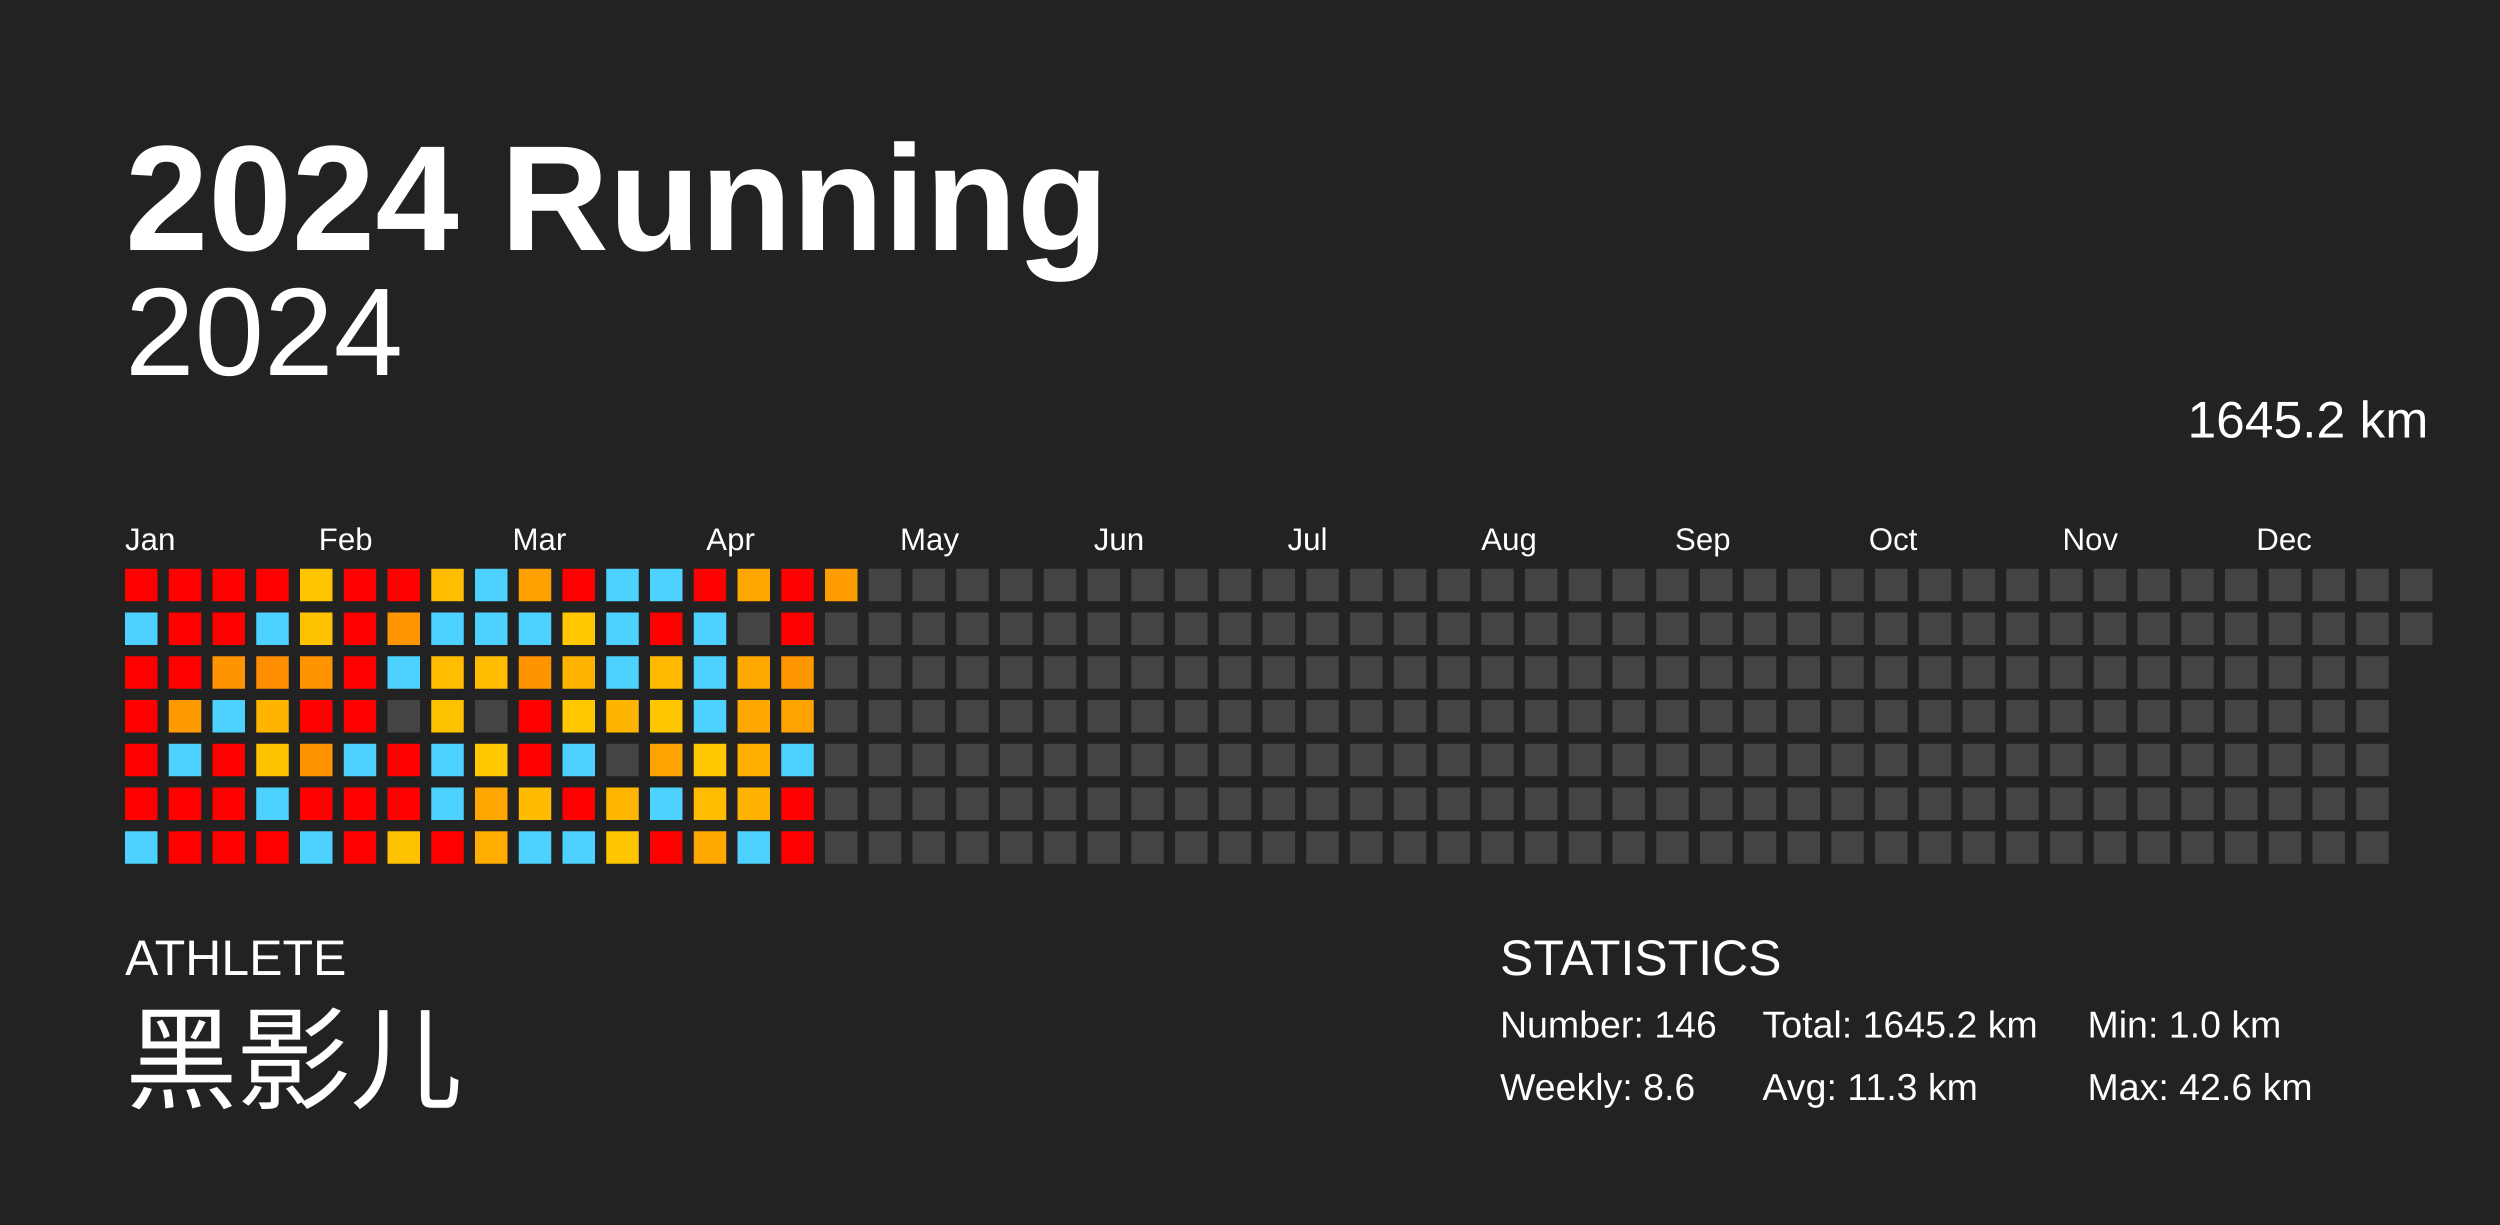
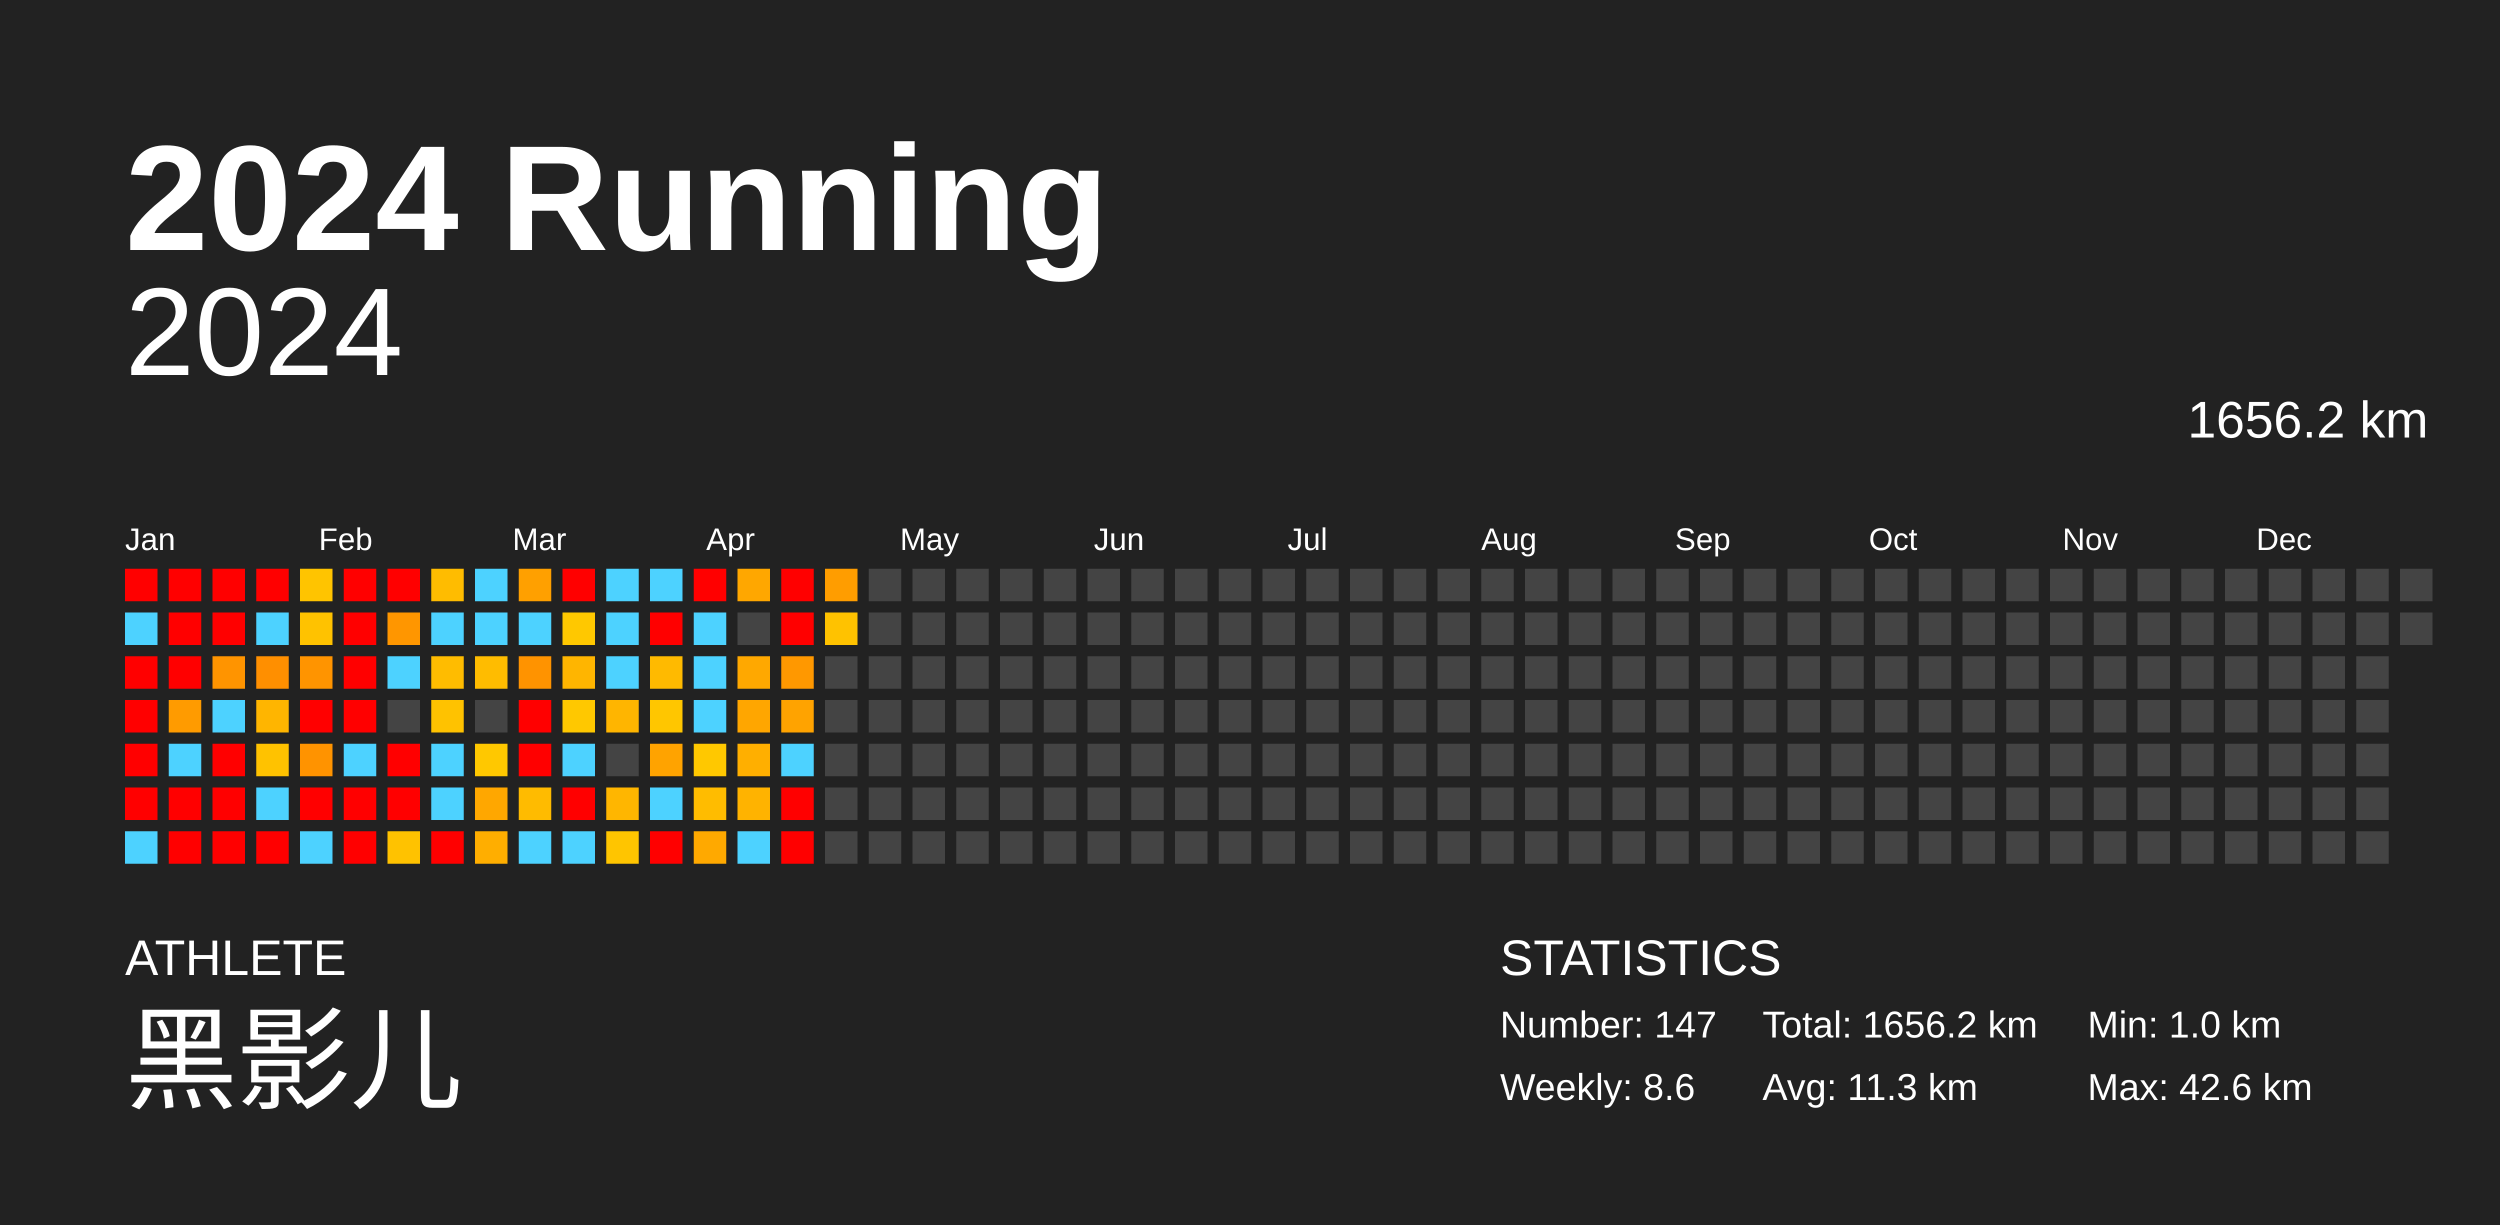
<svg xmlns="http://www.w3.org/2000/svg" baseProfile="full" height="98mm" version="1.1" viewBox="0,0,200,98" width="200mm">
  <defs />
  <rect fill="#222222" height="98" width="200" x="0" y="0" />
  <text fill="#FFFFFF" style="font-size:12px; font-family:Arial; font-weight:bold;" x="10" y="20">2024 Running</text>
  <text fill="#FFFFFF" style="font-size:4px; font-family:Arial" x="10" y="78">ATHLETE</text>
  <text fill="#FFFFFF" style="font-size:9px; font-family:Arial" x="10" y="88">黑影儿</text>
  <text fill="#FFFFFF" style="font-size:4px; font-family:Arial" x="120" y="78">STATISTICS</text>
-   <text fill="#FFFFFF" style="font-size:3px; font-family:Arial" x="120" y="83">Number: 146</text>
+   <text fill="#FFFFFF" style="font-size:3px; font-family:Arial" x="120" y="83">Number: 147</text>
  <text fill="#FFFFFF" style="font-size:3px; font-family:Arial" x="120" y="88">Weekly: 8.6</text>
-   <text fill="#FFFFFF" style="font-size:3px; font-family:Arial" x="141" y="83">Total: 1645.2 km</text>
+   <text fill="#FFFFFF" style="font-size:3px; font-family:Arial" x="141" y="83">Total: 1656.2 km</text>
  <text fill="#FFFFFF" style="font-size:3px; font-family:Arial" x="141" y="88">Avg: 11.3 km</text>
  <text fill="#FFFFFF" style="font-size:3px; font-family:Arial" x="167" y="83">Min: 1.0 km</text>
  <text fill="#FFFFFF" style="font-size:3px; font-family:Arial" x="167" y="88">Max: 42.6 km</text>
  <text alignment-baseline="hanging" fill="#FFFFFF" style="font-size:10.0px; font-family:Arial;" x="10" y="30">2024</text>
-   <text alignment-baseline="hanging" fill="#FFFFFF" style="font-size:4.125px; font-family:Arial;" x="175" y="35">1645.2 km</text>
+   <text alignment-baseline="hanging" fill="#FFFFFF" style="font-size:4.125px; font-family:Arial;" x="175" y="35">1656.2 km</text>
  <text fill="#FFFFFF" style="font-size:2.5px; font-family:Arial" x="10.0" y="44">Jan</text>
  <text fill="#FFFFFF" style="font-size:2.5px; font-family:Arial" x="25.5" y="44">Feb</text>
  <text fill="#FFFFFF" style="font-size:2.5px; font-family:Arial" x="41.0" y="44">Mar</text>
  <text fill="#FFFFFF" style="font-size:2.5px; font-family:Arial" x="56.5" y="44">Apr</text>
  <text fill="#FFFFFF" style="font-size:2.5px; font-family:Arial" x="72.0" y="44">May</text>
  <text fill="#FFFFFF" style="font-size:2.5px; font-family:Arial" x="87.5" y="44">Jun</text>
  <text fill="#FFFFFF" style="font-size:2.5px; font-family:Arial" x="103.0" y="44">Jul</text>
  <text fill="#FFFFFF" style="font-size:2.5px; font-family:Arial" x="118.5" y="44">Aug</text>
  <text fill="#FFFFFF" style="font-size:2.5px; font-family:Arial" x="134.0" y="44">Sep</text>
  <text fill="#FFFFFF" style="font-size:2.5px; font-family:Arial" x="149.5" y="44">Oct</text>
  <text fill="#FFFFFF" style="font-size:2.5px; font-family:Arial" x="165.0" y="44">Nov</text>
  <text fill="#FFFFFF" style="font-size:2.5px; font-family:Arial" x="180.5" y="44">Dec</text>
  <rect fill="red" height="2.6" width="2.6" x="10.0" y="45.5" />
  <rect fill="#4dd2ff" height="2.6" width="2.6" x="10.0" y="49.0" />
  <rect fill="red" height="2.6" width="2.6" x="10.0" y="52.5" />
  <rect fill="red" height="2.6" width="2.6" x="10.0" y="56.0" />
  <rect fill="red" height="2.6" width="2.6" x="10.0" y="59.5" />
  <rect fill="red" height="2.6" width="2.6" x="10.0" y="63.0" />
  <rect fill="#4dd2ff" height="2.6" width="2.6" x="10.0" y="66.5" />
  <rect fill="red" height="2.6" width="2.6" x="13.5" y="45.5" />
  <rect fill="red" height="2.6" width="2.6" x="13.5" y="49.0" />
  <rect fill="red" height="2.6" width="2.6" x="13.5" y="52.5" />
  <rect fill="#ff9b00" height="2.6" width="2.6" x="13.5" y="56.0" />
  <rect fill="#4dd2ff" height="2.6" width="2.6" x="13.5" y="59.5" />
  <rect fill="red" height="2.6" width="2.6" x="13.5" y="63.0" />
  <rect fill="red" height="2.6" width="2.6" x="13.5" y="66.5" />
  <rect fill="red" height="2.6" width="2.6" x="17.0" y="45.5" />
  <rect fill="red" height="2.6" width="2.6" x="17.0" y="49.0" />
  <rect fill="#ff9400" height="2.6" width="2.6" x="17.0" y="52.5" />
  <rect fill="#4dd2ff" height="2.6" width="2.6" x="17.0" y="56.0" />
  <rect fill="red" height="2.6" width="2.6" x="17.0" y="59.5" />
  <rect fill="red" height="2.6" width="2.6" x="17.0" y="63.0" />
  <rect fill="red" height="2.6" width="2.6" x="17.0" y="66.5" />
  <rect fill="red" height="2.6" width="2.6" x="20.5" y="45.5" />
  <rect fill="#4dd2ff" height="2.6" width="2.6" x="20.5" y="49.0" />
  <rect fill="#ff8f00" height="2.6" width="2.6" x="20.5" y="52.5" />
  <rect fill="#ffb500" height="2.6" width="2.6" x="20.5" y="56.0" />
  <rect fill="#ffc200" height="2.6" width="2.6" x="20.5" y="59.5" />
  <rect fill="#4dd2ff" height="2.6" width="2.6" x="20.5" y="63.0" />
  <rect fill="red" height="2.6" width="2.6" x="20.5" y="66.5" />
  <rect fill="#ffc400" height="2.6" width="2.6" x="24.0" y="45.5" />
  <rect fill="#ffc200" height="2.6" width="2.6" x="24.0" y="49.0" />
  <rect fill="#ff9400" height="2.6" width="2.6" x="24.0" y="52.5" />
  <rect fill="red" height="2.6" width="2.6" x="24.0" y="56.0" />
  <rect fill="#ff9300" height="2.6" width="2.6" x="24.0" y="59.5" />
  <rect fill="red" height="2.6" width="2.6" x="24.0" y="63.0" />
  <rect fill="#4dd2ff" height="2.6" width="2.6" x="24.0" y="66.5" />
  <rect fill="red" height="2.6" width="2.6" x="27.5" y="45.5" />
  <rect fill="red" height="2.6" width="2.6" x="27.5" y="49.0" />
  <rect fill="red" height="2.6" width="2.6" x="27.5" y="52.5" />
  <rect fill="red" height="2.6" width="2.6" x="27.5" y="56.0" />
  <rect fill="#4dd2ff" height="2.6" width="2.6" x="27.5" y="59.5" />
  <rect fill="red" height="2.6" width="2.6" x="27.5" y="63.0" />
  <rect fill="red" height="2.6" width="2.6" x="27.5" y="66.5" />
  <rect fill="red" height="2.6" width="2.6" x="31.0" y="45.5" />
  <rect fill="#ff9600" height="2.6" width="2.6" x="31.0" y="49.0" />
  <rect fill="#4dd2ff" height="2.6" width="2.6" x="31.0" y="52.5" />
  <rect fill="#444444" height="2.6" width="2.6" x="31.0" y="56.0" />
  <rect fill="red" height="2.6" width="2.6" x="31.0" y="59.5" />
  <rect fill="red" height="2.6" width="2.6" x="31.0" y="63.0" />
  <rect fill="#ffc200" height="2.6" width="2.6" x="31.0" y="66.5" />
  <rect fill="#ffbc00" height="2.6" width="2.6" x="34.5" y="45.5" />
  <rect fill="#4dd2ff" height="2.6" width="2.6" x="34.5" y="49.0" />
  <rect fill="#ffbc00" height="2.6" width="2.6" x="34.5" y="52.5" />
  <rect fill="#ffc200" height="2.6" width="2.6" x="34.5" y="56.0" />
  <rect fill="#4dd2ff" height="2.6" width="2.6" x="34.5" y="59.5" />
  <rect fill="#4dd2ff" height="2.6" width="2.6" x="34.5" y="63.0" />
  <rect fill="red" height="2.6" width="2.6" x="34.5" y="66.5" />
  <rect fill="#4dd2ff" height="2.6" width="2.6" x="38.0" y="45.5" />
  <rect fill="#4dd2ff" height="2.6" width="2.6" x="38.0" y="49.0" />
  <rect fill="#ffbc00" height="2.6" width="2.6" x="38.0" y="52.5" />
  <rect fill="#444444" height="2.6" width="2.6" x="38.0" y="56.0" />
  <rect fill="#ffc800" height="2.6" width="2.6" x="38.0" y="59.5" />
  <rect fill="#ffa700" height="2.6" width="2.6" x="38.0" y="63.0" />
  <rect fill="#ffae00" height="2.6" width="2.6" x="38.0" y="66.5" />
  <rect fill="#ffa000" height="2.6" width="2.6" x="41.5" y="45.5" />
  <rect fill="#4dd2ff" height="2.6" width="2.6" x="41.5" y="49.0" />
  <rect fill="#ff9300" height="2.6" width="2.6" x="41.5" y="52.5" />
  <rect fill="red" height="2.6" width="2.6" x="41.5" y="56.0" />
  <rect fill="red" height="2.6" width="2.6" x="41.5" y="59.5" />
  <rect fill="#ffbb00" height="2.6" width="2.6" x="41.5" y="63.0" />
  <rect fill="#4dd2ff" height="2.6" width="2.6" x="41.5" y="66.5" />
  <rect fill="red" height="2.6" width="2.6" x="45.0" y="45.5" />
  <rect fill="#ffc800" height="2.6" width="2.6" x="45.0" y="49.0" />
  <rect fill="#ffb500" height="2.6" width="2.6" x="45.0" y="52.5" />
  <rect fill="#ffc800" height="2.6" width="2.6" x="45.0" y="56.0" />
  <rect fill="#4dd2ff" height="2.6" width="2.6" x="45.0" y="59.5" />
  <rect fill="red" height="2.6" width="2.6" x="45.0" y="63.0" />
  <rect fill="#4dd2ff" height="2.6" width="2.6" x="45.0" y="66.5" />
  <rect fill="#4dd2ff" height="2.6" width="2.6" x="48.5" y="45.5" />
  <rect fill="#4dd2ff" height="2.6" width="2.6" x="48.5" y="49.0" />
  <rect fill="#4dd2ff" height="2.6" width="2.6" x="48.5" y="52.5" />
  <rect fill="#ffb500" height="2.6" width="2.6" x="48.5" y="56.0" />
  <rect fill="#444444" height="2.6" width="2.6" x="48.5" y="59.5" />
  <rect fill="#ffb600" height="2.6" width="2.6" x="48.5" y="63.0" />
  <rect fill="#ffc500" height="2.6" width="2.6" x="48.5" y="66.5" />
  <rect fill="#4dd2ff" height="2.6" width="2.6" x="52.0" y="45.5" />
  <rect fill="red" height="2.6" width="2.6" x="52.0" y="49.0" />
  <rect fill="#ffba00" height="2.6" width="2.6" x="52.0" y="52.5" />
  <rect fill="#ffc600" height="2.6" width="2.6" x="52.0" y="56.0" />
  <rect fill="#ffa300" height="2.6" width="2.6" x="52.0" y="59.5" />
  <rect fill="#4dd2ff" height="2.6" width="2.6" x="52.0" y="63.0" />
  <rect fill="red" height="2.6" width="2.6" x="52.0" y="66.5" />
  <rect fill="red" height="2.6" width="2.6" x="55.5" y="45.5" />
  <rect fill="#4dd2ff" height="2.6" width="2.6" x="55.5" y="49.0" />
  <rect fill="#4dd2ff" height="2.6" width="2.6" x="55.5" y="52.5" />
  <rect fill="#4dd2ff" height="2.6" width="2.6" x="55.5" y="56.0" />
  <rect fill="#ffc800" height="2.6" width="2.6" x="55.5" y="59.5" />
  <rect fill="#ffbc00" height="2.6" width="2.6" x="55.5" y="63.0" />
  <rect fill="#ffa900" height="2.6" width="2.6" x="55.5" y="66.5" />
  <rect fill="#ffa700" height="2.6" width="2.6" x="59.0" y="45.5" />
  <rect fill="#444444" height="2.6" width="2.6" x="59.0" y="49.0" />
  <rect fill="#ffa800" height="2.6" width="2.6" x="59.0" y="52.5" />
  <rect fill="#ffa600" height="2.6" width="2.6" x="59.0" y="56.0" />
  <rect fill="#ffaf00" height="2.6" width="2.6" x="59.0" y="59.5" />
  <rect fill="#ffb300" height="2.6" width="2.6" x="59.0" y="63.0" />
  <rect fill="#4dd2ff" height="2.6" width="2.6" x="59.0" y="66.5" />
  <rect fill="red" height="2.6" width="2.6" x="62.5" y="45.5" />
  <rect fill="red" height="2.6" width="2.6" x="62.5" y="49.0" />
  <rect fill="#ff9800" height="2.6" width="2.6" x="62.5" y="52.5" />
  <rect fill="#ffa300" height="2.6" width="2.6" x="62.5" y="56.0" />
  <rect fill="#4dd2ff" height="2.6" width="2.6" x="62.5" y="59.5" />
  <rect fill="red" height="2.6" width="2.6" x="62.5" y="63.0" />
  <rect fill="red" height="2.6" width="2.6" x="62.5" y="66.5" />
  <rect fill="#ff9d00" height="2.6" width="2.6" x="66.0" y="45.5" />
-   <rect fill="#444444" height="2.6" width="2.6" x="66.0" y="49.0" />
+   <rect fill="#ffc200" height="2.6" width="2.6" x="66.0" y="49.0" />
  <rect fill="#444444" height="2.6" width="2.6" x="66.0" y="52.5" />
  <rect fill="#444444" height="2.6" width="2.6" x="66.0" y="56.0" />
  <rect fill="#444444" height="2.6" width="2.6" x="66.0" y="59.5" />
  <rect fill="#444444" height="2.6" width="2.6" x="66.0" y="63.0" />
  <rect fill="#444444" height="2.6" width="2.6" x="66.0" y="66.5" />
  <rect fill="#444444" height="2.6" width="2.6" x="69.5" y="45.5" />
  <rect fill="#444444" height="2.6" width="2.6" x="69.5" y="49.0" />
  <rect fill="#444444" height="2.6" width="2.6" x="69.5" y="52.5" />
  <rect fill="#444444" height="2.6" width="2.6" x="69.5" y="56.0" />
  <rect fill="#444444" height="2.6" width="2.6" x="69.5" y="59.5" />
  <rect fill="#444444" height="2.6" width="2.6" x="69.5" y="63.0" />
  <rect fill="#444444" height="2.6" width="2.6" x="69.5" y="66.5" />
  <rect fill="#444444" height="2.6" width="2.6" x="73.0" y="45.5" />
  <rect fill="#444444" height="2.6" width="2.6" x="73.0" y="49.0" />
  <rect fill="#444444" height="2.6" width="2.6" x="73.0" y="52.5" />
  <rect fill="#444444" height="2.6" width="2.6" x="73.0" y="56.0" />
  <rect fill="#444444" height="2.6" width="2.6" x="73.0" y="59.5" />
  <rect fill="#444444" height="2.6" width="2.6" x="73.0" y="63.0" />
  <rect fill="#444444" height="2.6" width="2.6" x="73.0" y="66.5" />
  <rect fill="#444444" height="2.6" width="2.6" x="76.5" y="45.5" />
  <rect fill="#444444" height="2.6" width="2.6" x="76.5" y="49.0" />
  <rect fill="#444444" height="2.6" width="2.6" x="76.5" y="52.5" />
  <rect fill="#444444" height="2.6" width="2.6" x="76.5" y="56.0" />
  <rect fill="#444444" height="2.6" width="2.6" x="76.5" y="59.5" />
  <rect fill="#444444" height="2.6" width="2.6" x="76.5" y="63.0" />
  <rect fill="#444444" height="2.6" width="2.6" x="76.5" y="66.5" />
  <rect fill="#444444" height="2.6" width="2.6" x="80.0" y="45.5" />
  <rect fill="#444444" height="2.6" width="2.6" x="80.0" y="49.0" />
  <rect fill="#444444" height="2.6" width="2.6" x="80.0" y="52.5" />
  <rect fill="#444444" height="2.6" width="2.6" x="80.0" y="56.0" />
  <rect fill="#444444" height="2.6" width="2.6" x="80.0" y="59.5" />
  <rect fill="#444444" height="2.6" width="2.6" x="80.0" y="63.0" />
  <rect fill="#444444" height="2.6" width="2.6" x="80.0" y="66.5" />
  <rect fill="#444444" height="2.6" width="2.6" x="83.5" y="45.5" />
  <rect fill="#444444" height="2.6" width="2.6" x="83.5" y="49.0" />
  <rect fill="#444444" height="2.6" width="2.6" x="83.5" y="52.5" />
  <rect fill="#444444" height="2.6" width="2.6" x="83.5" y="56.0" />
  <rect fill="#444444" height="2.6" width="2.6" x="83.5" y="59.5" />
  <rect fill="#444444" height="2.6" width="2.6" x="83.5" y="63.0" />
  <rect fill="#444444" height="2.6" width="2.6" x="83.5" y="66.5" />
  <rect fill="#444444" height="2.6" width="2.6" x="87.0" y="45.5" />
  <rect fill="#444444" height="2.6" width="2.6" x="87.0" y="49.0" />
  <rect fill="#444444" height="2.6" width="2.6" x="87.0" y="52.5" />
  <rect fill="#444444" height="2.6" width="2.6" x="87.0" y="56.0" />
  <rect fill="#444444" height="2.6" width="2.6" x="87.0" y="59.5" />
  <rect fill="#444444" height="2.6" width="2.6" x="87.0" y="63.0" />
  <rect fill="#444444" height="2.6" width="2.6" x="87.0" y="66.5" />
  <rect fill="#444444" height="2.6" width="2.6" x="90.5" y="45.5" />
  <rect fill="#444444" height="2.6" width="2.6" x="90.5" y="49.0" />
  <rect fill="#444444" height="2.6" width="2.6" x="90.5" y="52.5" />
  <rect fill="#444444" height="2.6" width="2.6" x="90.5" y="56.0" />
  <rect fill="#444444" height="2.6" width="2.6" x="90.5" y="59.5" />
  <rect fill="#444444" height="2.6" width="2.6" x="90.5" y="63.0" />
  <rect fill="#444444" height="2.6" width="2.6" x="90.5" y="66.5" />
  <rect fill="#444444" height="2.6" width="2.6" x="94.0" y="45.5" />
  <rect fill="#444444" height="2.6" width="2.6" x="94.0" y="49.0" />
  <rect fill="#444444" height="2.6" width="2.6" x="94.0" y="52.5" />
  <rect fill="#444444" height="2.6" width="2.6" x="94.0" y="56.0" />
  <rect fill="#444444" height="2.6" width="2.6" x="94.0" y="59.5" />
  <rect fill="#444444" height="2.6" width="2.6" x="94.0" y="63.0" />
  <rect fill="#444444" height="2.6" width="2.6" x="94.0" y="66.5" />
  <rect fill="#444444" height="2.6" width="2.6" x="97.5" y="45.5" />
  <rect fill="#444444" height="2.6" width="2.6" x="97.5" y="49.0" />
  <rect fill="#444444" height="2.6" width="2.6" x="97.5" y="52.5" />
  <rect fill="#444444" height="2.6" width="2.6" x="97.5" y="56.0" />
  <rect fill="#444444" height="2.6" width="2.6" x="97.5" y="59.5" />
  <rect fill="#444444" height="2.6" width="2.6" x="97.5" y="63.0" />
  <rect fill="#444444" height="2.6" width="2.6" x="97.5" y="66.5" />
  <rect fill="#444444" height="2.6" width="2.6" x="101.0" y="45.5" />
  <rect fill="#444444" height="2.6" width="2.6" x="101.0" y="49.0" />
  <rect fill="#444444" height="2.6" width="2.6" x="101.0" y="52.5" />
  <rect fill="#444444" height="2.6" width="2.6" x="101.0" y="56.0" />
  <rect fill="#444444" height="2.6" width="2.6" x="101.0" y="59.5" />
  <rect fill="#444444" height="2.6" width="2.6" x="101.0" y="63.0" />
  <rect fill="#444444" height="2.6" width="2.6" x="101.0" y="66.5" />
  <rect fill="#444444" height="2.6" width="2.6" x="104.5" y="45.5" />
  <rect fill="#444444" height="2.6" width="2.6" x="104.5" y="49.0" />
  <rect fill="#444444" height="2.6" width="2.6" x="104.5" y="52.5" />
  <rect fill="#444444" height="2.6" width="2.6" x="104.5" y="56.0" />
  <rect fill="#444444" height="2.6" width="2.6" x="104.5" y="59.5" />
  <rect fill="#444444" height="2.6" width="2.6" x="104.5" y="63.0" />
  <rect fill="#444444" height="2.6" width="2.6" x="104.5" y="66.5" />
  <rect fill="#444444" height="2.6" width="2.6" x="108.0" y="45.5" />
  <rect fill="#444444" height="2.6" width="2.6" x="108.0" y="49.0" />
  <rect fill="#444444" height="2.6" width="2.6" x="108.0" y="52.5" />
  <rect fill="#444444" height="2.6" width="2.6" x="108.0" y="56.0" />
  <rect fill="#444444" height="2.6" width="2.6" x="108.0" y="59.5" />
  <rect fill="#444444" height="2.6" width="2.6" x="108.0" y="63.0" />
  <rect fill="#444444" height="2.6" width="2.6" x="108.0" y="66.5" />
  <rect fill="#444444" height="2.6" width="2.6" x="111.5" y="45.5" />
  <rect fill="#444444" height="2.6" width="2.6" x="111.5" y="49.0" />
  <rect fill="#444444" height="2.6" width="2.6" x="111.5" y="52.5" />
  <rect fill="#444444" height="2.6" width="2.6" x="111.5" y="56.0" />
  <rect fill="#444444" height="2.6" width="2.6" x="111.5" y="59.5" />
  <rect fill="#444444" height="2.6" width="2.6" x="111.5" y="63.0" />
  <rect fill="#444444" height="2.6" width="2.6" x="111.5" y="66.5" />
  <rect fill="#444444" height="2.6" width="2.6" x="115.0" y="45.5" />
  <rect fill="#444444" height="2.6" width="2.6" x="115.0" y="49.0" />
  <rect fill="#444444" height="2.6" width="2.6" x="115.0" y="52.5" />
  <rect fill="#444444" height="2.6" width="2.6" x="115.0" y="56.0" />
  <rect fill="#444444" height="2.6" width="2.6" x="115.0" y="59.5" />
  <rect fill="#444444" height="2.6" width="2.6" x="115.0" y="63.0" />
  <rect fill="#444444" height="2.6" width="2.6" x="115.0" y="66.5" />
  <rect fill="#444444" height="2.6" width="2.6" x="118.5" y="45.5" />
  <rect fill="#444444" height="2.6" width="2.6" x="118.5" y="49.0" />
  <rect fill="#444444" height="2.6" width="2.6" x="118.5" y="52.5" />
  <rect fill="#444444" height="2.6" width="2.6" x="118.5" y="56.0" />
  <rect fill="#444444" height="2.6" width="2.6" x="118.5" y="59.5" />
  <rect fill="#444444" height="2.6" width="2.6" x="118.5" y="63.0" />
  <rect fill="#444444" height="2.6" width="2.6" x="118.5" y="66.5" />
  <rect fill="#444444" height="2.6" width="2.6" x="122.0" y="45.5" />
  <rect fill="#444444" height="2.6" width="2.6" x="122.0" y="49.0" />
  <rect fill="#444444" height="2.6" width="2.6" x="122.0" y="52.5" />
  <rect fill="#444444" height="2.6" width="2.6" x="122.0" y="56.0" />
  <rect fill="#444444" height="2.6" width="2.6" x="122.0" y="59.5" />
  <rect fill="#444444" height="2.6" width="2.6" x="122.0" y="63.0" />
  <rect fill="#444444" height="2.6" width="2.6" x="122.0" y="66.5" />
  <rect fill="#444444" height="2.6" width="2.6" x="125.5" y="45.5" />
  <rect fill="#444444" height="2.6" width="2.6" x="125.5" y="49.0" />
  <rect fill="#444444" height="2.6" width="2.6" x="125.5" y="52.5" />
  <rect fill="#444444" height="2.6" width="2.6" x="125.5" y="56.0" />
  <rect fill="#444444" height="2.6" width="2.6" x="125.5" y="59.5" />
  <rect fill="#444444" height="2.6" width="2.6" x="125.5" y="63.0" />
  <rect fill="#444444" height="2.6" width="2.6" x="125.5" y="66.5" />
  <rect fill="#444444" height="2.6" width="2.6" x="129.0" y="45.5" />
  <rect fill="#444444" height="2.6" width="2.6" x="129.0" y="49.0" />
  <rect fill="#444444" height="2.6" width="2.6" x="129.0" y="52.5" />
  <rect fill="#444444" height="2.6" width="2.6" x="129.0" y="56.0" />
  <rect fill="#444444" height="2.6" width="2.6" x="129.0" y="59.5" />
  <rect fill="#444444" height="2.6" width="2.6" x="129.0" y="63.0" />
  <rect fill="#444444" height="2.6" width="2.6" x="129.0" y="66.5" />
  <rect fill="#444444" height="2.6" width="2.6" x="132.5" y="45.5" />
  <rect fill="#444444" height="2.6" width="2.6" x="132.5" y="49.0" />
  <rect fill="#444444" height="2.6" width="2.6" x="132.5" y="52.5" />
  <rect fill="#444444" height="2.6" width="2.6" x="132.5" y="56.0" />
  <rect fill="#444444" height="2.6" width="2.6" x="132.5" y="59.5" />
  <rect fill="#444444" height="2.6" width="2.6" x="132.5" y="63.0" />
  <rect fill="#444444" height="2.6" width="2.6" x="132.5" y="66.5" />
  <rect fill="#444444" height="2.6" width="2.6" x="136.0" y="45.5" />
  <rect fill="#444444" height="2.6" width="2.6" x="136.0" y="49.0" />
  <rect fill="#444444" height="2.6" width="2.6" x="136.0" y="52.5" />
  <rect fill="#444444" height="2.6" width="2.6" x="136.0" y="56.0" />
  <rect fill="#444444" height="2.6" width="2.6" x="136.0" y="59.5" />
  <rect fill="#444444" height="2.6" width="2.6" x="136.0" y="63.0" />
  <rect fill="#444444" height="2.6" width="2.6" x="136.0" y="66.5" />
  <rect fill="#444444" height="2.6" width="2.6" x="139.5" y="45.5" />
  <rect fill="#444444" height="2.6" width="2.6" x="139.5" y="49.0" />
  <rect fill="#444444" height="2.6" width="2.6" x="139.5" y="52.5" />
  <rect fill="#444444" height="2.6" width="2.6" x="139.5" y="56.0" />
  <rect fill="#444444" height="2.6" width="2.6" x="139.5" y="59.5" />
  <rect fill="#444444" height="2.6" width="2.6" x="139.5" y="63.0" />
  <rect fill="#444444" height="2.6" width="2.6" x="139.5" y="66.5" />
  <rect fill="#444444" height="2.6" width="2.6" x="143.0" y="45.5" />
  <rect fill="#444444" height="2.6" width="2.6" x="143.0" y="49.0" />
  <rect fill="#444444" height="2.6" width="2.6" x="143.0" y="52.5" />
  <rect fill="#444444" height="2.6" width="2.6" x="143.0" y="56.0" />
  <rect fill="#444444" height="2.6" width="2.6" x="143.0" y="59.5" />
  <rect fill="#444444" height="2.6" width="2.6" x="143.0" y="63.0" />
  <rect fill="#444444" height="2.6" width="2.6" x="143.0" y="66.5" />
  <rect fill="#444444" height="2.6" width="2.6" x="146.5" y="45.5" />
  <rect fill="#444444" height="2.6" width="2.6" x="146.5" y="49.0" />
  <rect fill="#444444" height="2.6" width="2.6" x="146.5" y="52.5" />
  <rect fill="#444444" height="2.6" width="2.6" x="146.5" y="56.0" />
  <rect fill="#444444" height="2.6" width="2.6" x="146.5" y="59.5" />
  <rect fill="#444444" height="2.6" width="2.6" x="146.5" y="63.0" />
  <rect fill="#444444" height="2.6" width="2.6" x="146.5" y="66.5" />
  <rect fill="#444444" height="2.6" width="2.6" x="150.0" y="45.5" />
  <rect fill="#444444" height="2.6" width="2.6" x="150.0" y="49.0" />
  <rect fill="#444444" height="2.6" width="2.6" x="150.0" y="52.5" />
  <rect fill="#444444" height="2.6" width="2.6" x="150.0" y="56.0" />
  <rect fill="#444444" height="2.6" width="2.6" x="150.0" y="59.5" />
  <rect fill="#444444" height="2.6" width="2.6" x="150.0" y="63.0" />
  <rect fill="#444444" height="2.6" width="2.6" x="150.0" y="66.5" />
  <rect fill="#444444" height="2.6" width="2.6" x="153.5" y="45.5" />
  <rect fill="#444444" height="2.6" width="2.6" x="153.5" y="49.0" />
  <rect fill="#444444" height="2.6" width="2.6" x="153.5" y="52.5" />
  <rect fill="#444444" height="2.6" width="2.6" x="153.5" y="56.0" />
  <rect fill="#444444" height="2.6" width="2.6" x="153.5" y="59.5" />
  <rect fill="#444444" height="2.6" width="2.6" x="153.5" y="63.0" />
  <rect fill="#444444" height="2.6" width="2.6" x="153.5" y="66.5" />
  <rect fill="#444444" height="2.6" width="2.6" x="157.0" y="45.5" />
  <rect fill="#444444" height="2.6" width="2.6" x="157.0" y="49.0" />
  <rect fill="#444444" height="2.6" width="2.6" x="157.0" y="52.5" />
  <rect fill="#444444" height="2.6" width="2.6" x="157.0" y="56.0" />
  <rect fill="#444444" height="2.6" width="2.6" x="157.0" y="59.5" />
  <rect fill="#444444" height="2.6" width="2.6" x="157.0" y="63.0" />
  <rect fill="#444444" height="2.6" width="2.6" x="157.0" y="66.5" />
  <rect fill="#444444" height="2.6" width="2.6" x="160.5" y="45.5" />
  <rect fill="#444444" height="2.6" width="2.6" x="160.5" y="49.0" />
  <rect fill="#444444" height="2.6" width="2.6" x="160.5" y="52.5" />
  <rect fill="#444444" height="2.6" width="2.6" x="160.5" y="56.0" />
  <rect fill="#444444" height="2.6" width="2.6" x="160.5" y="59.5" />
  <rect fill="#444444" height="2.6" width="2.6" x="160.5" y="63.0" />
  <rect fill="#444444" height="2.6" width="2.6" x="160.5" y="66.5" />
  <rect fill="#444444" height="2.6" width="2.6" x="164.0" y="45.5" />
  <rect fill="#444444" height="2.6" width="2.6" x="164.0" y="49.0" />
  <rect fill="#444444" height="2.6" width="2.6" x="164.0" y="52.5" />
  <rect fill="#444444" height="2.6" width="2.6" x="164.0" y="56.0" />
  <rect fill="#444444" height="2.6" width="2.6" x="164.0" y="59.5" />
  <rect fill="#444444" height="2.6" width="2.6" x="164.0" y="63.0" />
  <rect fill="#444444" height="2.6" width="2.6" x="164.0" y="66.5" />
  <rect fill="#444444" height="2.6" width="2.6" x="167.5" y="45.5" />
  <rect fill="#444444" height="2.6" width="2.6" x="167.5" y="49.0" />
  <rect fill="#444444" height="2.6" width="2.6" x="167.5" y="52.5" />
  <rect fill="#444444" height="2.6" width="2.6" x="167.5" y="56.0" />
  <rect fill="#444444" height="2.6" width="2.6" x="167.5" y="59.5" />
  <rect fill="#444444" height="2.6" width="2.6" x="167.5" y="63.0" />
  <rect fill="#444444" height="2.6" width="2.6" x="167.5" y="66.5" />
  <rect fill="#444444" height="2.6" width="2.6" x="171.0" y="45.5" />
  <rect fill="#444444" height="2.6" width="2.6" x="171.0" y="49.0" />
  <rect fill="#444444" height="2.6" width="2.6" x="171.0" y="52.5" />
  <rect fill="#444444" height="2.6" width="2.6" x="171.0" y="56.0" />
  <rect fill="#444444" height="2.6" width="2.6" x="171.0" y="59.5" />
  <rect fill="#444444" height="2.6" width="2.6" x="171.0" y="63.0" />
  <rect fill="#444444" height="2.6" width="2.6" x="171.0" y="66.5" />
  <rect fill="#444444" height="2.6" width="2.6" x="174.5" y="45.5" />
  <rect fill="#444444" height="2.6" width="2.6" x="174.5" y="49.0" />
  <rect fill="#444444" height="2.6" width="2.6" x="174.5" y="52.5" />
  <rect fill="#444444" height="2.6" width="2.6" x="174.5" y="56.0" />
  <rect fill="#444444" height="2.6" width="2.6" x="174.5" y="59.5" />
  <rect fill="#444444" height="2.6" width="2.6" x="174.5" y="63.0" />
  <rect fill="#444444" height="2.6" width="2.6" x="174.5" y="66.5" />
  <rect fill="#444444" height="2.6" width="2.6" x="178.0" y="45.5" />
  <rect fill="#444444" height="2.6" width="2.6" x="178.0" y="49.0" />
  <rect fill="#444444" height="2.6" width="2.6" x="178.0" y="52.5" />
  <rect fill="#444444" height="2.6" width="2.6" x="178.0" y="56.0" />
  <rect fill="#444444" height="2.6" width="2.6" x="178.0" y="59.5" />
  <rect fill="#444444" height="2.6" width="2.6" x="178.0" y="63.0" />
  <rect fill="#444444" height="2.6" width="2.6" x="178.0" y="66.5" />
  <rect fill="#444444" height="2.6" width="2.6" x="181.5" y="45.5" />
  <rect fill="#444444" height="2.6" width="2.6" x="181.5" y="49.0" />
  <rect fill="#444444" height="2.6" width="2.6" x="181.5" y="52.5" />
  <rect fill="#444444" height="2.6" width="2.6" x="181.5" y="56.0" />
  <rect fill="#444444" height="2.6" width="2.6" x="181.5" y="59.5" />
  <rect fill="#444444" height="2.6" width="2.6" x="181.5" y="63.0" />
  <rect fill="#444444" height="2.6" width="2.6" x="181.5" y="66.5" />
  <rect fill="#444444" height="2.6" width="2.6" x="185.0" y="45.5" />
  <rect fill="#444444" height="2.6" width="2.6" x="185.0" y="49.0" />
  <rect fill="#444444" height="2.6" width="2.6" x="185.0" y="52.5" />
  <rect fill="#444444" height="2.6" width="2.6" x="185.0" y="56.0" />
  <rect fill="#444444" height="2.6" width="2.6" x="185.0" y="59.5" />
  <rect fill="#444444" height="2.6" width="2.6" x="185.0" y="63.0" />
  <rect fill="#444444" height="2.6" width="2.6" x="185.0" y="66.5" />
  <rect fill="#444444" height="2.6" width="2.6" x="188.5" y="45.5" />
  <rect fill="#444444" height="2.6" width="2.6" x="188.5" y="49.0" />
  <rect fill="#444444" height="2.6" width="2.6" x="188.5" y="52.5" />
  <rect fill="#444444" height="2.6" width="2.6" x="188.5" y="56.0" />
  <rect fill="#444444" height="2.6" width="2.6" x="188.5" y="59.5" />
  <rect fill="#444444" height="2.6" width="2.6" x="188.5" y="63.0" />
  <rect fill="#444444" height="2.6" width="2.6" x="188.5" y="66.5" />
  <rect fill="#444444" height="2.6" width="2.6" x="192.0" y="45.5" />
  <rect fill="#444444" height="2.6" width="2.6" x="192.0" y="49.0" />
</svg>
